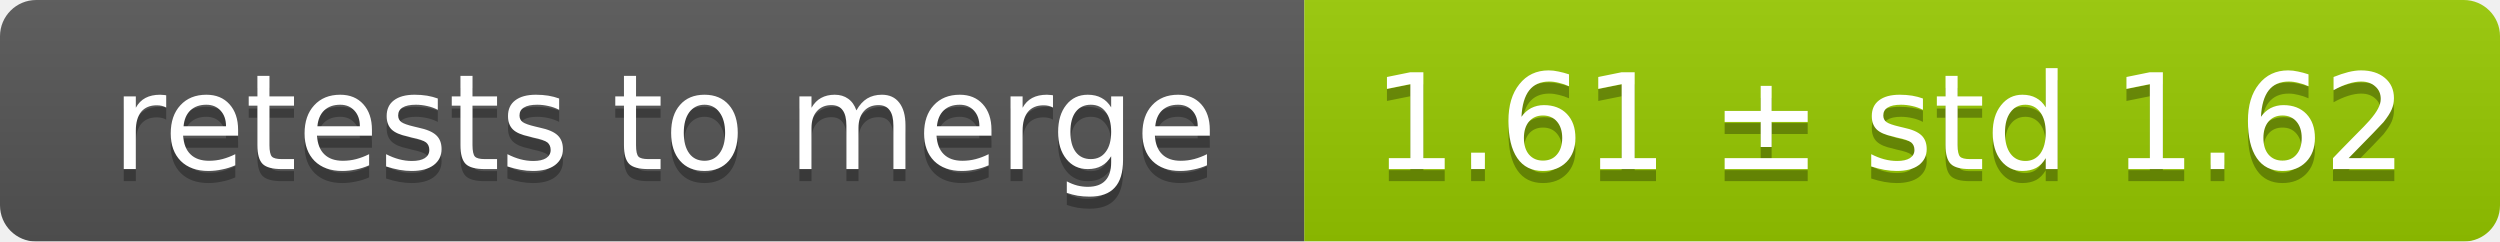
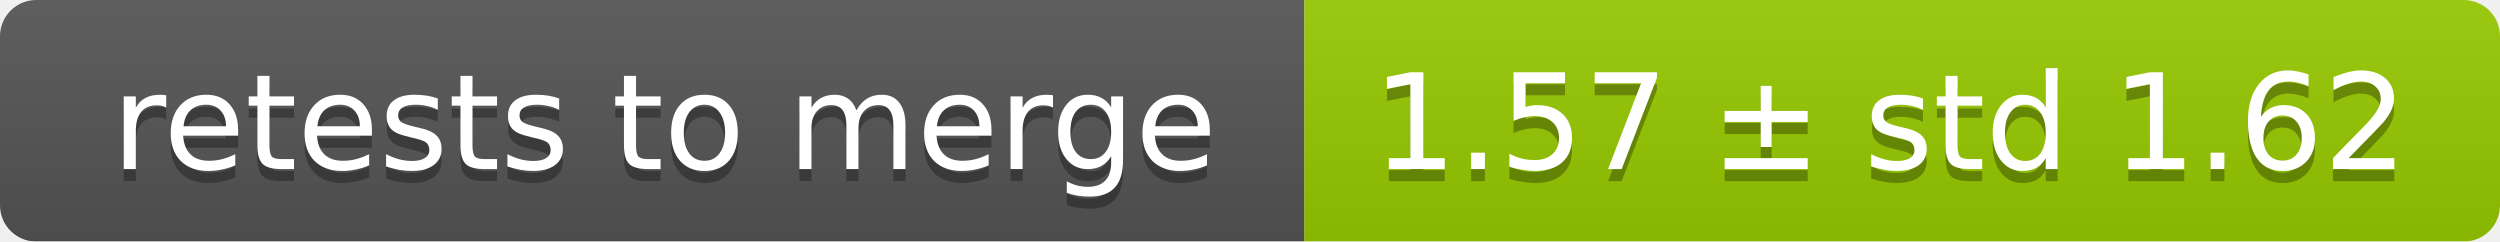
<svg xmlns="http://www.w3.org/2000/svg" width="207" height="20">
  <linearGradient id="smooth" x2="0" y2="100%">
    <stop offset="0" stop-color="#bbb" stop-opacity=".1" />
    <stop offset="1" stop-opacity=".1" />
  </linearGradient>
  <mask id="round">
    <rect width="207" height="20" rx="3" fill="#fff" />
  </mask>
  <g mask="url(#round)">
    <rect width="108" height="20" fill="#555" />
    <rect x="108" width="99" height="20" fill="#97ca00" />
    <rect width="207" height="20" fill="url(#smooth)" />
  </g>
  <g fill="#fff" text-anchor="middle" font-family="DejaVu Sans,Verdana,Geneva,sans-serif" font-size="11">
    <text x="55" y="15" fill="#010101" fill-opacity=".3">retests to merge</text>
    <text x="55" y="14">retests to merge</text>
-     <text x="156.5" y="15" fill="#010101" fill-opacity=".3">1.61 ± std 1.62</text>
-     <text x="156.5" y="14">1.61 ± std 1.62</text>
+     <text x="156.5" y="15" fill="#010101" fill-opacity=".3">1.57 ± std 1.62</text>
+     <text x="156.5" y="14">1.57 ± std 1.62</text>
  </g>
</svg>
